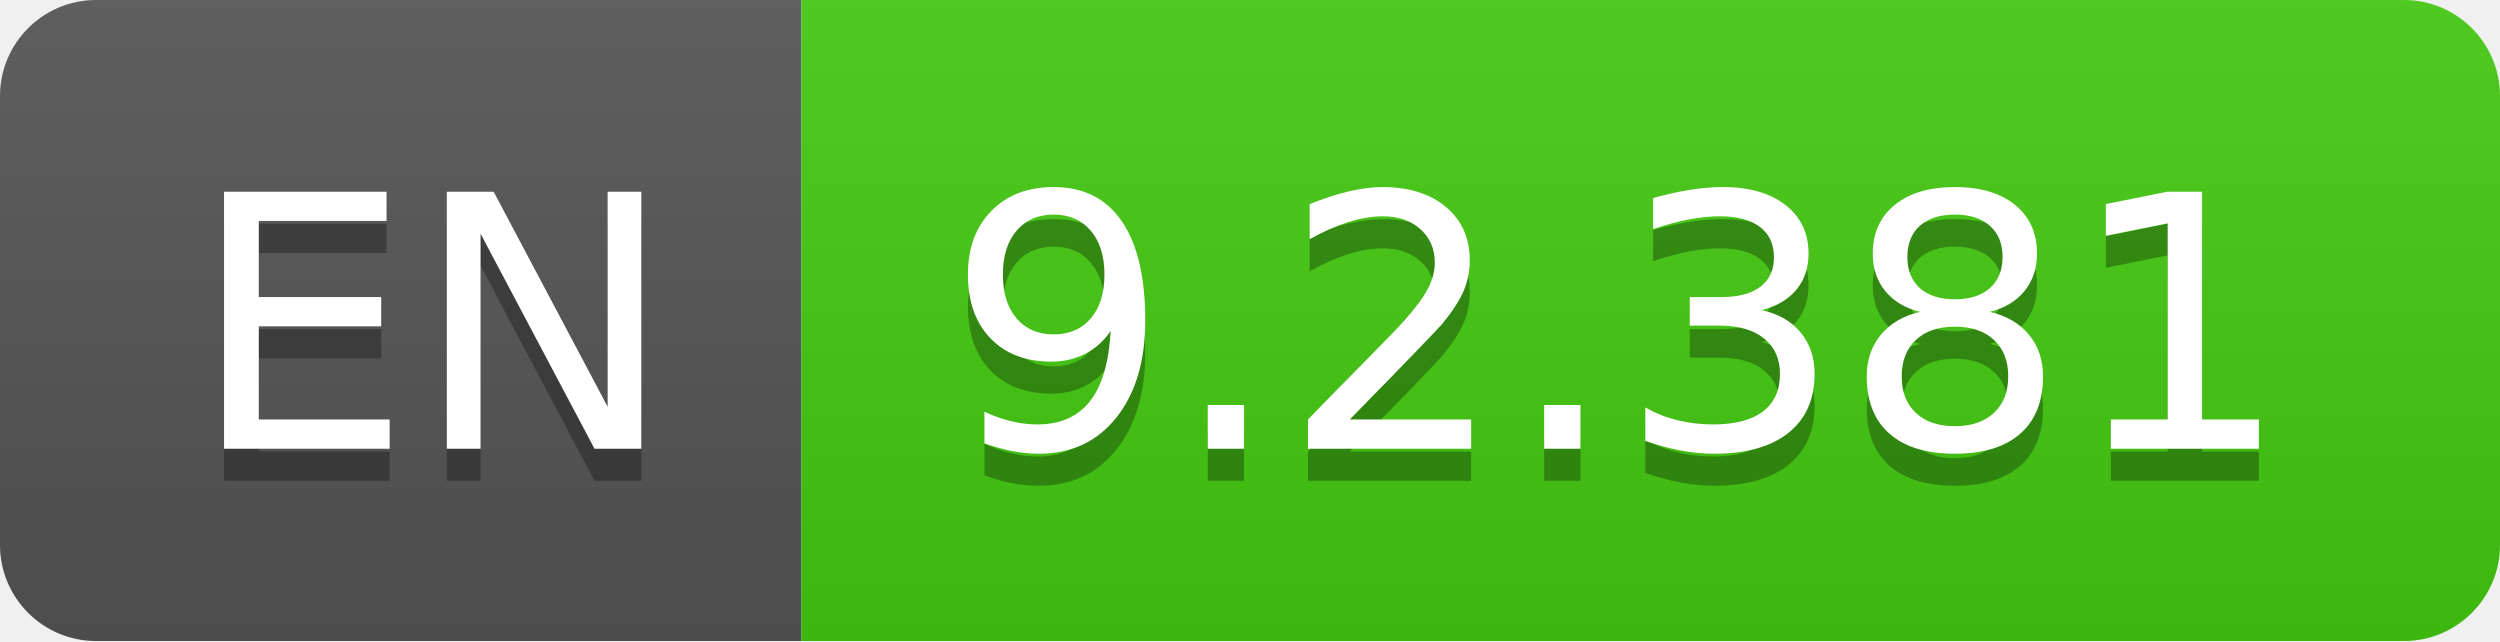
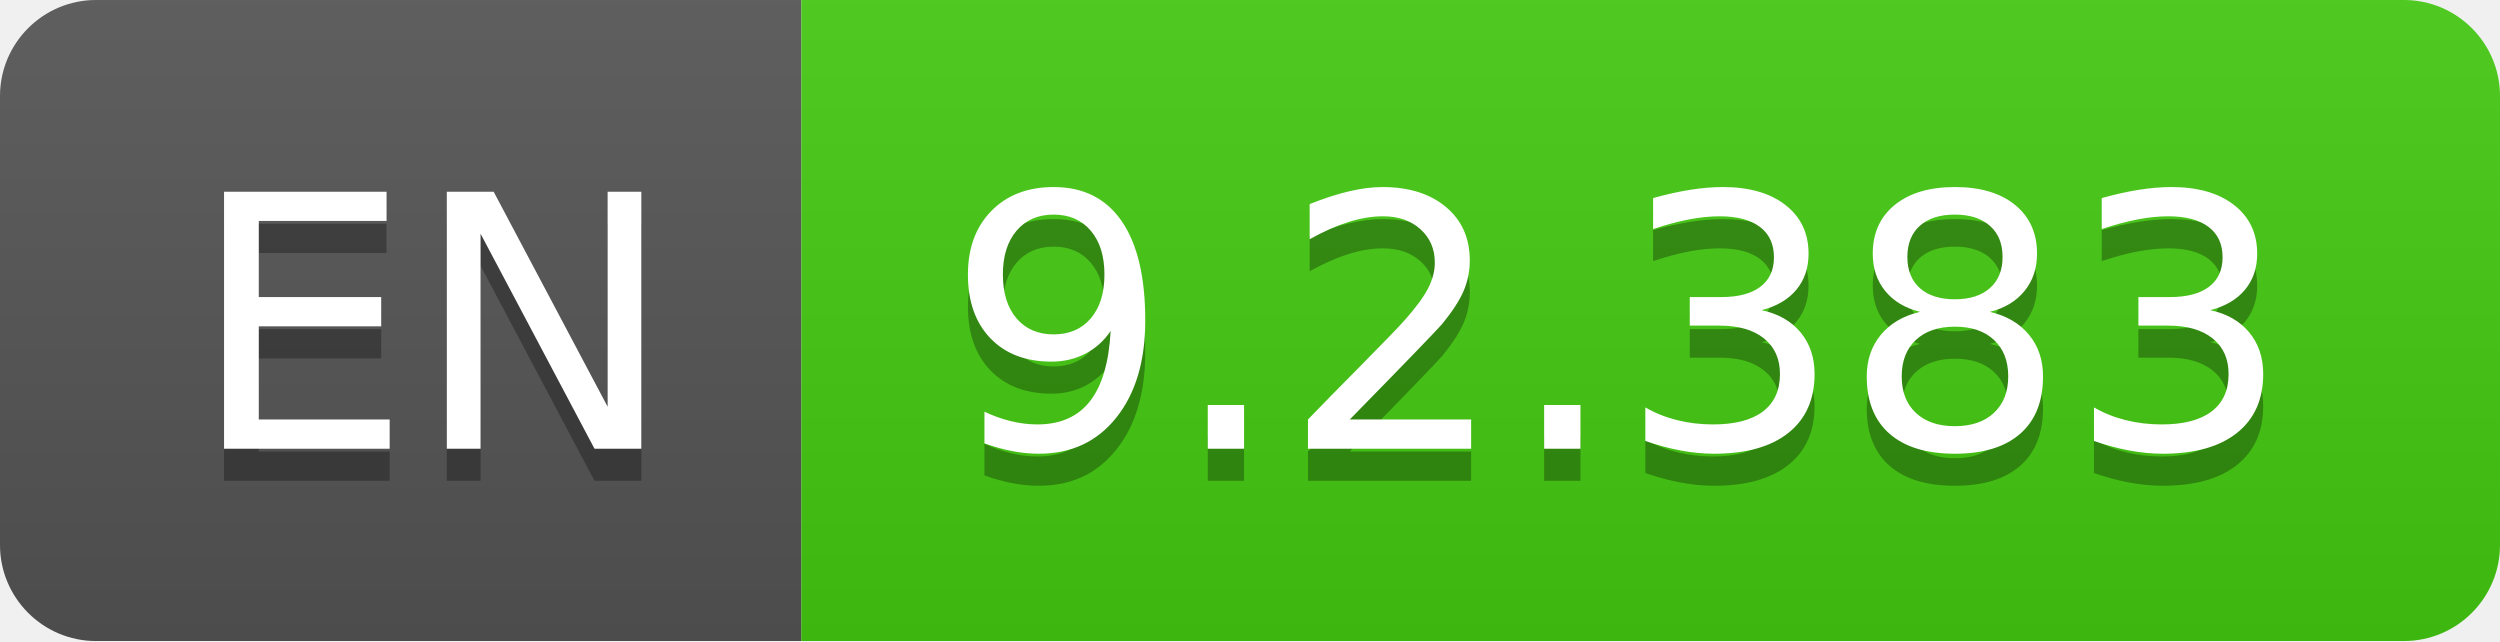
- <svg xmlns="http://www.w3.org/2000/svg" width="78" height="20" role="img" aria-label="EN: 9.2.381">
+ <svg xmlns="http://www.w3.org/2000/svg" width="78" height="20" role="img" aria-label="EN: 9.2.383">
  <linearGradient id="s" x2="0" y2="100%">
    <stop offset="0" stop-color="#bbb" stop-opacity=".1" />
    <stop offset="1" stop-opacity=".1" />
  </linearGradient>
  <clipPath id="r">
    <rect width="78" height="20" rx="3" fill="#fff" />
  </clipPath>
  <g clip-path="url(#r)">
    <rect width="25" height="20" fill="#555" />
    <rect x="25" width="53" height="20" fill="#4c1" />
    <rect width="78" height="20" fill="url(#s)" />
  </g>
  <g fill="#fff" text-anchor="middle" font-family="Verdana,Geneva,DejaVu Sans,sans-serif" text-rendering="geometricPrecision" font-size="110">
    <text aria-hidden="true" x="135" y="150" fill="#010101" fill-opacity=".3" transform="scale(.1)" textLength="150">EN</text>
    <text x="135" y="140" transform="scale(.1)" fill="#fff" textLength="150">EN</text>
-     <text aria-hidden="true" x="505" y="150" fill="#010101" fill-opacity=".3" transform="scale(.1)" textLength="430">9.2.381</text>
-     <text x="505" y="140" transform="scale(.1)" fill="#fff" textLength="430">9.2.381</text>
+     <text aria-hidden="true" x="505" y="150" fill="#010101" fill-opacity=".3" transform="scale(.1)" textLength="430">9.2.383</text>
+     <text x="505" y="140" transform="scale(.1)" fill="#fff" textLength="430">9.2.383</text>
  </g>
</svg>
